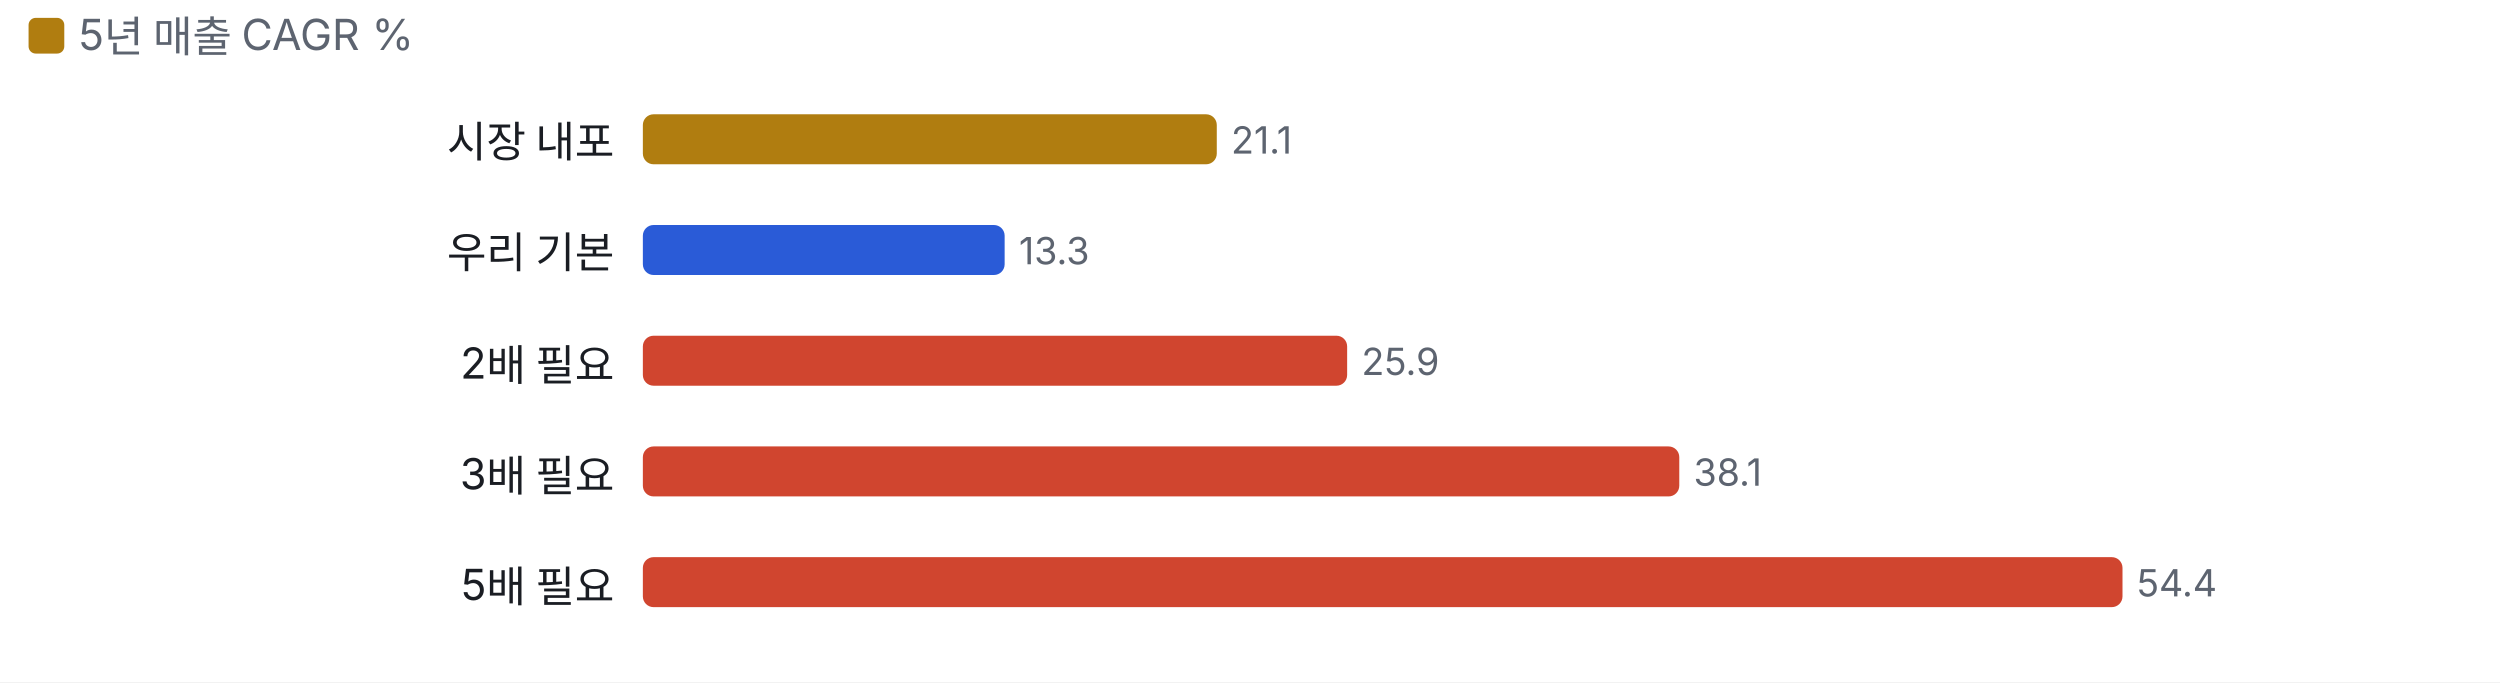
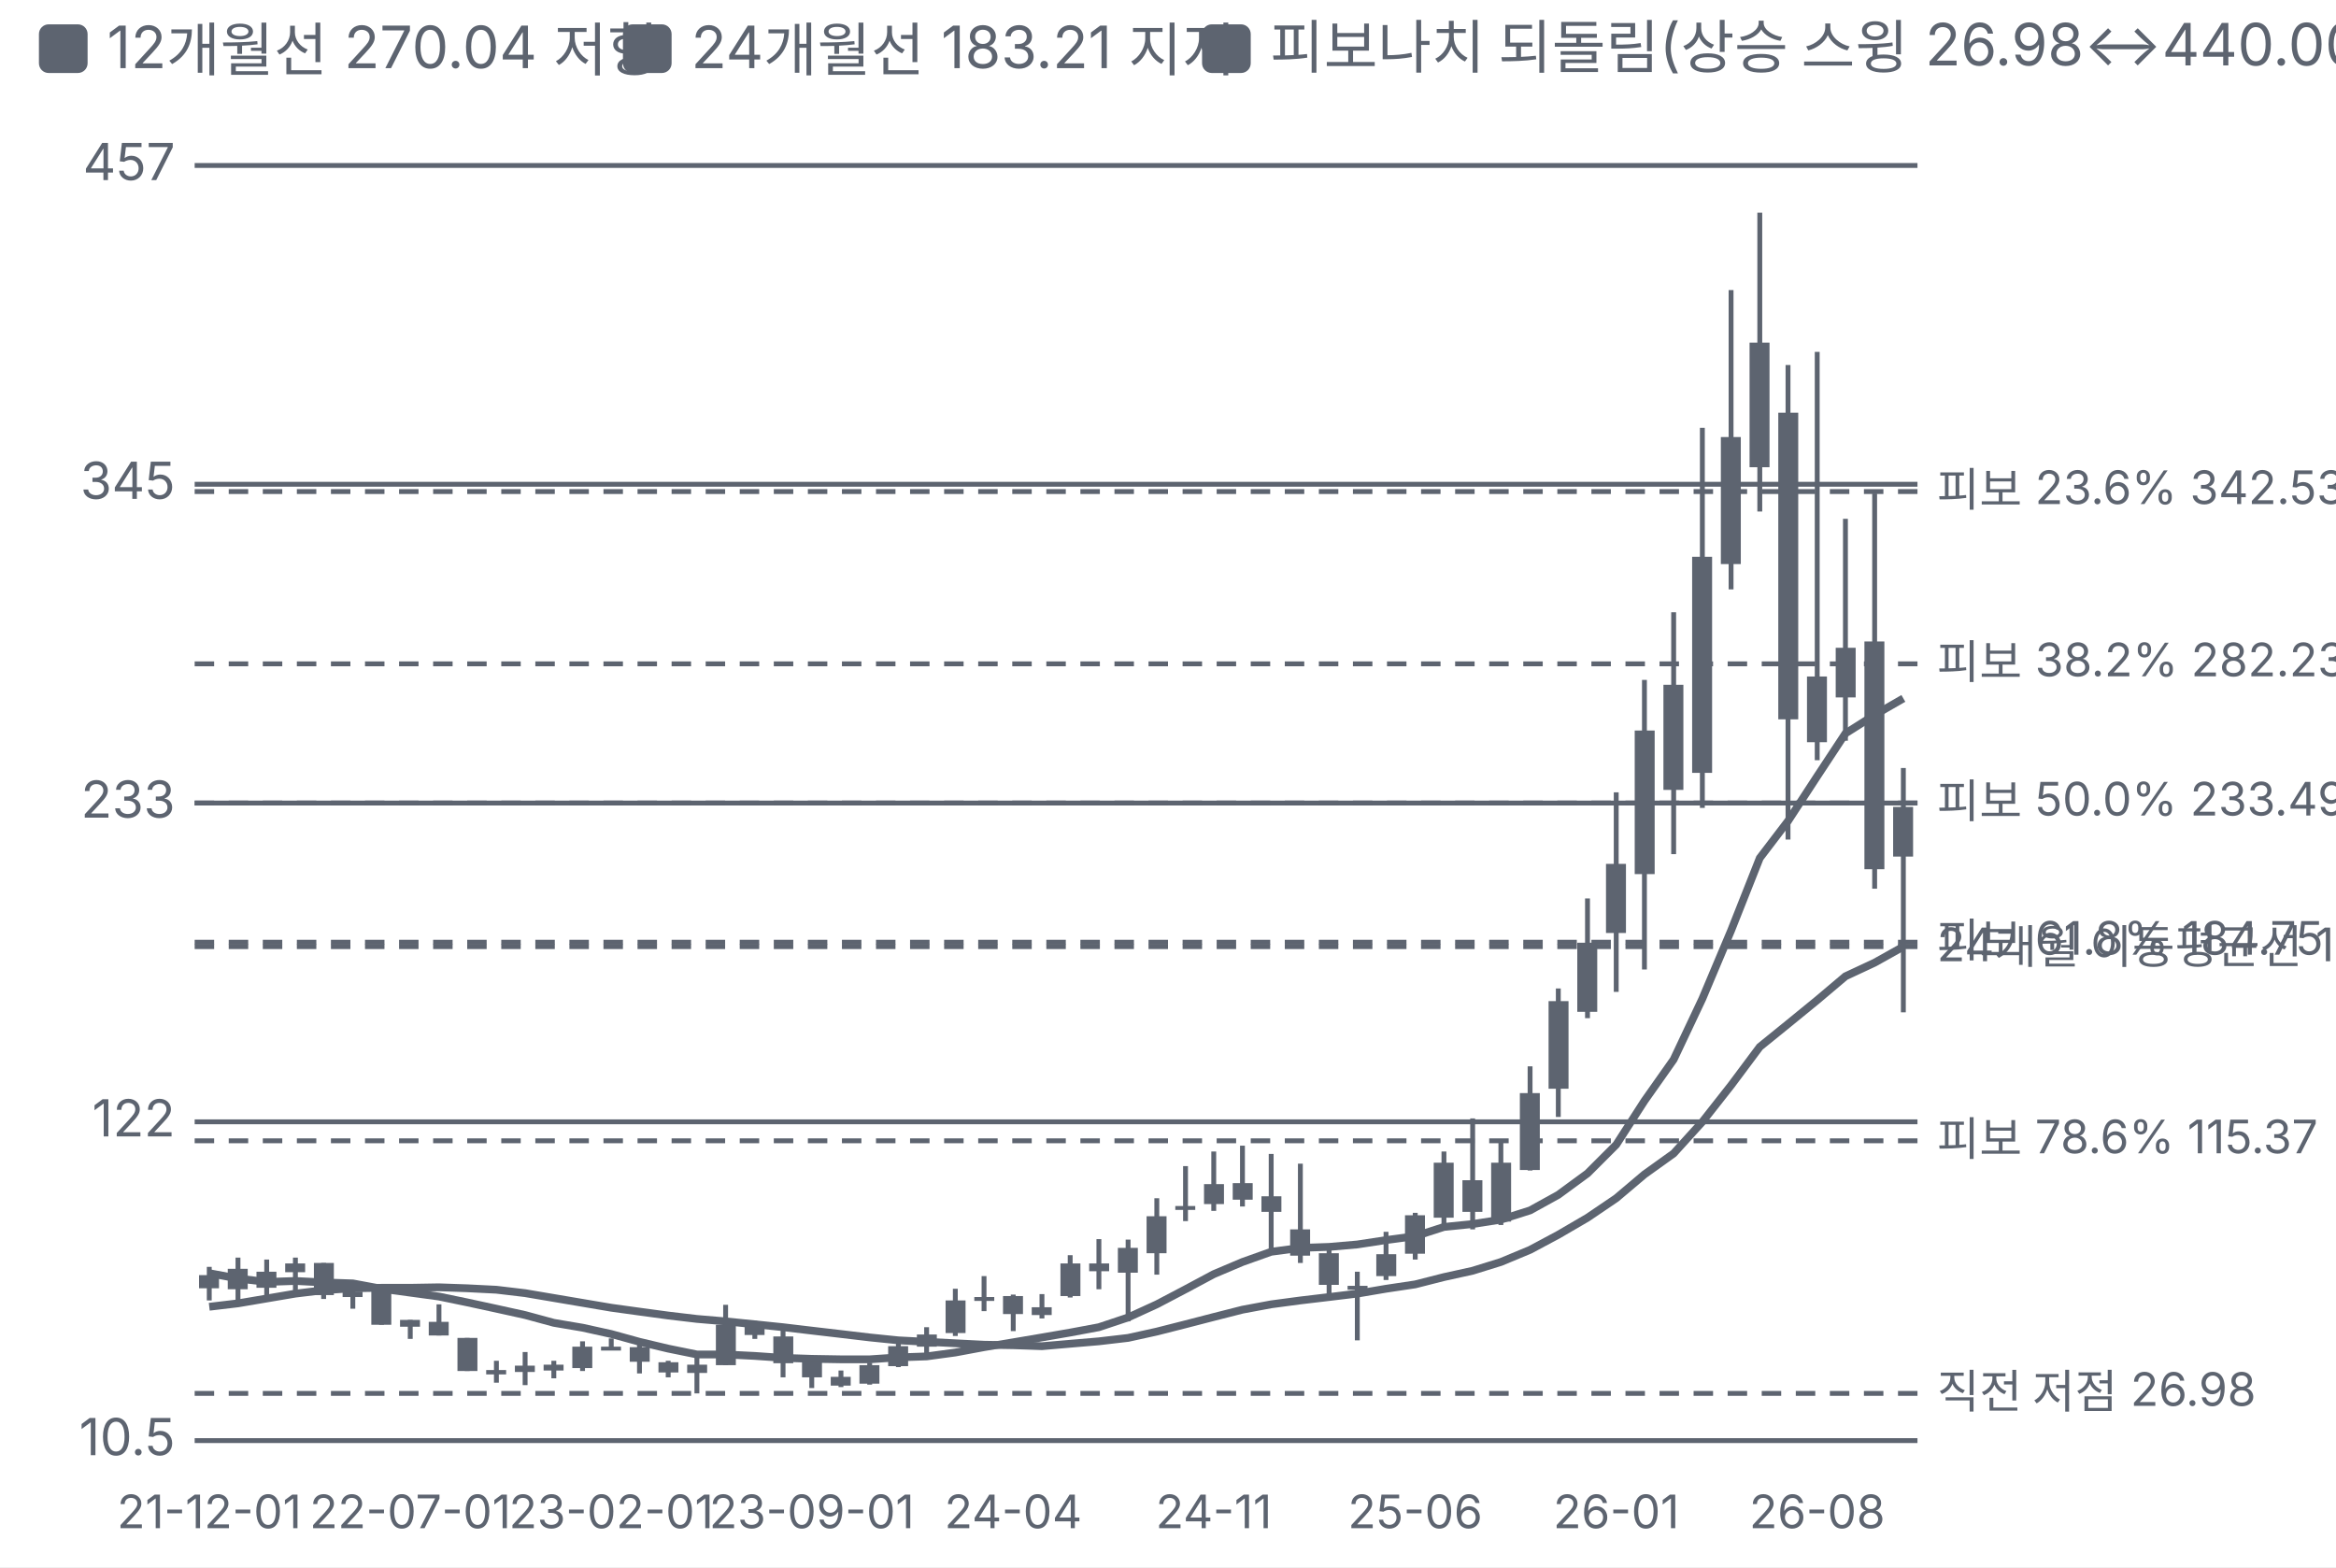
- <svg xmlns="http://www.w3.org/2000/svg" viewBox="0 0 700 191" width="700" height="191">
+ <svg xmlns="http://www.w3.org/2000/svg" viewBox="0 0 480 322" width="480" height="322">
  <style>text{fill:#5d6470;font-size:10.5px;font-family:-apple-system,'Apple SD Gothic Neo','Malgun Gothic',sans-serif}</style>
  <rect width="100%" height="100%" fill="#ffffff" />
-   <rect x="8" y="5" width="10" height="10" rx="2" fill="#b07d10" />
-   <text x="22" y="14" style="font-size:12px">5년 매출 CAGR %</text>
+   <rect x="8" y="5" width="10" height="10" rx="2" fill="#5d6470" />
+   <text x="22" y="14" style="font-size:12px">12개월선 270.04 저항</text>
+   <rect x="128" y="5" width="10" height="10" rx="2" fill="#5d6470" />
+   <text x="142" y="14" style="font-size:12px">24개월선 183.21 지지</text>
+   <rect x="247" y="5" width="10" height="10" rx="2" fill="#5d6470" />
+   <text x="261" y="14" style="font-size:12px">피보나치 되돌림(상승 스윙 26.98↔440.00)</text>
  <g transform="translate(0,22)">
-     <text x="172" y="22" text-anchor="end" style="fill:#1a1d23;font-size:12px">시장 내포</text>
-     <rect x="180.0" y="10" width="160.7" height="14" rx="3" fill="#b07d10" />
-     <text x="344.7" y="21">21.1</text>
-     <text x="172" y="53" text-anchor="end" style="fill:#1a1d23;font-size:12px">우리 기본</text>
-     <rect x="180.0" y="41" width="101.3" height="14" rx="3" fill="#2a5bd7" />
-     <text x="285.3" y="52">13.3</text>
-     <text x="172" y="84" text-anchor="end" style="fill:#1a1d23;font-size:12px">2배 필요</text>
-     <rect x="180.0" y="72" width="197.2" height="14" rx="3" fill="#d0452f" />
-     <text x="381.2" y="83">25.9</text>
-     <text x="172" y="115" text-anchor="end" style="fill:#1a1d23;font-size:12px">3배 필요</text>
-     <rect x="180.0" y="103" width="290.2" height="14" rx="3" fill="#d0452f" />
-     <text x="474.2" y="114">38.1</text>
-     <text x="172" y="146" text-anchor="end" style="fill:#1a1d23;font-size:12px">5배 필요</text>
-     <rect x="180.0" y="134" width="414.3" height="14" rx="3" fill="#d0452f" />
-     <text x="598.3" y="145">54.4</text>
+     <line x1="40" x2="394" y1="274.0" y2="274.0" stroke="#5d6470" />
+     <text x="36" y="277.0" text-anchor="end">10.5</text>
+     <line x1="40" x2="394" y1="208.5" y2="208.5" stroke="#5d6470" />
+     <text x="36" y="211.5" text-anchor="end">122</text>
+     <line x1="40" x2="394" y1="143.0" y2="143.0" stroke="#5d6470" />
+     <text x="36" y="146.0" text-anchor="end">233</text>
+     <line x1="40" x2="394" y1="77.5" y2="77.5" stroke="#5d6470" />
+     <text x="36" y="80.5" text-anchor="end">345</text>
+     <line x1="40" x2="394" y1="12.0" y2="12.0" stroke="#5d6470" />
+     <text x="36" y="15.0" text-anchor="end">457</text>
+     <polyline fill="none" stroke="#5d6470" stroke-width="1.6" points="43.0,239.6 48.9,240.7 54.8,241.4 60.7,241.2 66.5,241.5 72.5,241.7 78.4,242.8 84.3,243.6 90.2,244.4 96.0,245.6 102.0,246.9 107.9,248.2 113.8,249.8 119.7,250.8 125.6,252.1 131.4,253.7 137.3,255.1 143.2,256.3 149.1,256.3 155.1,256.6 160.9,257.0 166.8,257.2 172.8,257.3 178.7,257.3 184.6,256.9 190.4,256.7 196.3,255.9 202.2,254.8 208.2,253.8 214.1,252.8 219.9,251.8 225.8,250.7 231.8,248.7 237.7,246.0 243.6,242.9 249.4,239.8 255.3,237.3 261.2,235.2 267.2,234.4 273.1,234.2 278.9,233.7 284.8,232.8 290.8,232.0 296.7,230.1 302.6,229.5 308.4,228.6 314.4,226.7 320.2,223.5 326.2,219.1 332.1,213.2 337.9,204.2 343.9,195.7 349.8,183.2 355.7,169.2 361.6,154.3 367.4,146.7 373.4,137.5 379.2,128.7 385.2,124.9 391.1,121.5" />
+     <polyline fill="none" stroke="#5d6470" stroke-width="1.6" points="43.0,246.5 48.9,245.8 54.8,244.8 60.7,243.8 66.5,243.1 72.5,242.7 78.4,242.6 84.3,242.6 90.2,242.5 96.0,242.7 102.0,243.0 107.9,243.7 113.8,244.7 119.7,245.7 125.6,246.7 131.4,247.5 137.3,248.3 143.2,249.0 149.1,249.5 155.1,250.1 160.9,250.7 166.8,251.4 172.8,252.1 178.7,252.8 184.6,253.4 190.4,253.7 196.3,254.0 202.2,254.3 208.2,254.4 214.1,254.6 219.9,254.1 225.8,253.6 231.8,252.9 237.7,251.6 243.6,250.1 249.4,248.6 255.3,247.1 261.2,246.0 267.2,245.2 273.1,244.5 278.9,243.8 284.8,242.8 290.8,241.9 296.7,240.4 302.6,239.1 308.4,237.3 314.4,234.8 320.2,231.7 326.2,228.2 332.1,224.2 337.9,219.3 343.9,215.0 349.8,208.5 355.7,201.0 361.6,193.1 367.4,188.4 373.4,183.5 379.2,178.6 385.2,175.8 391.1,172.5" />
+     <line x1="40" x2="394" y1="79.0" y2="79.0" stroke="#5d6470" stroke-dasharray="4 3" />
+     <text x="398" y="82.0" style="font-size:9.5px">피보 23.6% 342.53</text>
+     <line x1="40" x2="394" y1="114.4" y2="114.4" stroke="#5d6470" stroke-dasharray="4 3" />
+     <text x="398" y="117.4" style="font-size:9.5px">피보 38.2% 282.23</text>
+     <line x1="40" x2="394" y1="143.0" y2="143.0" stroke="#5d6470" stroke-dasharray="4 3" />
+     <text x="398" y="146.0" style="font-size:9.5px">피보 50.0% 233.49</text>
+     <line x1="40" x2="394" y1="171.6" y2="171.6" stroke="#5d6470" stroke-dasharray="4 3" />
+     <text x="398" y="174.6" style="font-size:9.5px">피보 61.8% 184.75</text>
+     <line x1="40" x2="394" y1="212.4" y2="212.4" stroke="#5d6470" stroke-dasharray="4 3" />
+     <text x="398" y="215.4" style="font-size:9.5px">피보 78.6% 115.37</text>
+     <line x1="40" x2="394" y1="172.5" y2="172.5" stroke="#5d6470" stroke-dasharray="4 3" />
+     <text x="398" y="175.5" style="font-size:9.5px">24개월 이동평균선 183.21</text>
+     <line x1="40" x2="394" y1="264.3" y2="264.3" stroke="#5d6470" stroke-dasharray="4 3" />
+     <text x="398" y="267.3" style="font-size:9.5px">직전 저점 26.98</text>
+     <line x1="43.0" x2="43.0" y1="238.3" y2="245.2" stroke="#5d6470" />
+     <rect x="40.9" y="240.0" width="4.1" height="2.7" fill="#5d6470" />
+     <rect class="ck" x="40.0" y="12" width="5.9" height="262" fill="transparent" data-d="2021-12-01" data-o="63.72" data-h="71.31" data-l="59.55" data-c="68.33" data-p="" data-up="1" />
+     <text x="43.0" y="292" text-anchor="middle" style="font-size:9.5px">21-12-01</text>
+     <line x1="48.9" x2="48.9" y1="236.4" y2="245.4" stroke="#5d6470" />
+     <rect x="46.8" y="238.7" width="4.1" height="4.2" fill="#5d6470" />
+     <rect class="ck" x="45.9" y="12" width="5.9" height="262" fill="transparent" data-d="2022-01-03" data-o="70.63" data-h="74.49" data-l="59.11" data-c="63.40" data-p="-7.2%" data-up="0" />
+     <line x1="54.8" x2="54.8" y1="236.8" y2="244.3" stroke="#5d6470" />
+     <rect x="52.7" y="239.3" width="4.1" height="3.3" fill="#5d6470" />
+     <rect class="ck" x="51.8" y="12" width="5.9" height="262" fill="transparent" data-d="2022-02-01" data-o="63.80" data-h="73.78" data-l="61.00" data-c="69.46" data-p="+9.6%" data-up="1" />
+     <line x1="60.7" x2="60.7" y1="236.4" y2="243.8" stroke="#5d6470" />
+     <rect x="58.6" y="237.6" width="4.1" height="1.8" fill="#5d6470" />
+     <rect class="ck" x="57.7" y="12" width="5.9" height="262" fill="transparent" data-d="2022-03-01" data-o="69.46" data-h="74.48" data-l="61.94" data-c="72.49" data-p="+4.4%" data-up="1" />
+     <line x1="66.5" x2="66.5" y1="237.5" y2="244.9" stroke="#5d6470" />
+     <rect x="64.5" y="237.5" width="4.1" height="6.6" fill="#5d6470" />
+     <rect class="ck" x="63.6" y="12" width="5.9" height="262" fill="transparent" data-d="2022-04-01" data-o="72.53" data-h="72.53" data-l="59.95" data-c="61.21" data-p="-15.6%" data-up="0" />
+     <line x1="72.5" x2="72.5" y1="241.2" y2="246.9" stroke="#5d6470" />
+     <rect x="70.4" y="243.4" width="4.1" height="1.1" fill="#5d6470" />
+     <rect class="ck" x="69.5" y="12" width="5.9" height="262" fill="transparent" data-d="2022-05-02" data-o="60.62" data-h="66.26" data-l="56.57" data-c="62.50" data-p="+2.1%" data-up="1" />
+     <line x1="78.4" x2="78.4" y1="242.3" y2="250.2" stroke="#5d6470" />
+     <rect x="76.3" y="243.1" width="4.1" height="7.1" fill="#5d6470" />
+     <rect class="ck" x="75.4" y="12" width="5.9" height="262" fill="transparent" data-d="2022-06-01" data-o="63.00" data-h="64.46" data-l="50.95" data-c="50.95" data-p="-18.5%" data-up="0" />
+     <line x1="84.3" x2="84.3" y1="249.2" y2="253.1" stroke="#5d6470" />
+     <rect x="82.2" y="249.2" width="4.1" height="1.4" fill="#5d6470" />
+     <rect class="ck" x="81.3" y="12" width="5.9" height="262" fill="transparent" data-d="2022-07-01" data-o="50.33" data-h="52.64" data-l="46.02" data-c="52.64" data-p="+3.3%" data-up="1" />
+     <text x="84.3" y="292" text-anchor="middle" style="font-size:9.5px">22-07-01</text>
+     <line x1="90.2" x2="90.2" y1="246.0" y2="252.4" stroke="#5d6470" />
+     <rect x="88.1" y="249.6" width="4.1" height="2.8" fill="#5d6470" />
+     <rect class="ck" x="87.2" y="12" width="5.9" height="262" fill="transparent" data-d="2022-08-01" data-o="52.08" data-h="58.20" data-l="47.23" data-c="47.23" data-p="-10.3%" data-up="0" />
+     <line x1="96.0" x2="96.0" y1="252.9" y2="259.7" stroke="#5d6470" />
+     <rect x="94.0" y="252.9" width="4.1" height="6.8" fill="#5d6470" />
+     <rect class="ck" x="93.1" y="12" width="5.9" height="262" fill="transparent" data-d="2022-09-01" data-o="46.42" data-h="46.42" data-l="34.85" data-c="34.85" data-p="-26.2%" data-up="0" />
+     <line x1="102.0" x2="102.0" y1="257.6" y2="262.1" stroke="#5d6470" />
+     <rect x="99.9" y="259.5" width="4.1" height="0.9" fill="#5d6470" />
+     <rect class="ck" x="99.0" y="12" width="5.9" height="262" fill="transparent" data-d="2022-10-03" data-o="35.18" data-h="38.40" data-l="30.78" data-c="33.61" data-p="-3.6%" data-up="0" />
+     <line x1="107.9" x2="107.9" y1="255.8" y2="262.6" stroke="#5d6470" />
+     <rect x="105.8" y="258.6" width="4.1" height="1.3" fill="#5d6470" />
+     <rect class="ck" x="104.9" y="12" width="5.9" height="262" fill="transparent" data-d="2022-11-01" data-o="34.43" data-h="41.45" data-l="29.95" data-c="36.67" data-p="+9.1%" data-up="1" />
+     <line x1="113.8" x2="113.8" y1="257.6" y2="261.2" stroke="#5d6470" />
+     <rect x="111.7" y="258.4" width="4.1" height="1.2" fill="#5d6470" />
+     <rect class="ck" x="110.8" y="12" width="5.9" height="262" fill="transparent" data-d="2022-12-01" data-o="37.06" data-h="38.40" data-l="32.22" data-c="35.10" data-p="-4.3%" data-up="0" />
+     <line x1="119.7" x2="119.7" y1="253.6" y2="259.7" stroke="#5d6470" />
+     <rect x="117.6" y="254.7" width="4.1" height="4.4" fill="#5d6470" />
+     <rect class="ck" x="116.7" y="12" width="5.9" height="262" fill="transparent" data-d="2023-01-03" data-o="35.88" data-h="45.14" data-l="34.86" data-c="43.40" data-p="+23.6%" data-up="1" />
+     <line x1="125.6" x2="125.6" y1="253.0" y2="255.4" stroke="#5d6470" />
+     <rect x="123.5" y="254.7" width="4.1" height="0.8" fill="#5d6470" />
+     <rect class="ck" x="122.6" y="12" width="5.9" height="262" fill="transparent" data-d="2023-02-01" data-o="43.32" data-h="46.26" data-l="42.21" data-c="43.13" data-p="-0.6%" data-up="0" />
+     <text x="125.6" y="292" text-anchor="middle" style="font-size:9.5px">23-02-01</text>
+     <line x1="131.4" x2="131.4" y1="254.2" y2="260.2" stroke="#5d6470" />
+     <rect x="129.4" y="254.8" width="4.1" height="3.0" fill="#5d6470" />
+     <rect class="ck" x="128.5" y="12" width="5.9" height="262" fill="transparent" data-d="2023-03-01" data-o="43.19" data-h="44.21" data-l="34.00" data-c="38.08" data-p="-11.7%" data-up="0" />
+     <line x1="137.3" x2="137.3" y1="257.6" y2="261.0" stroke="#5d6470" />
+     <rect x="135.3" y="257.9" width="4.1" height="2.1" fill="#5d6470" />
+     <rect class="ck" x="134.4" y="12" width="5.9" height="262" fill="transparent" data-d="2023-04-03" data-o="37.80" data-h="38.34" data-l="32.61" data-c="34.14" data-p="-10.3%" data-up="0" />
+     <line x1="143.2" x2="143.2" y1="256.4" y2="264.3" stroke="#5d6470" />
+     <rect x="141.2" y="258.4" width="4.1" height="1.7" fill="#5d6470" />
+     <rect class="ck" x="140.3" y="12" width="5.9" height="262" fill="transparent" data-d="2023-05-01" data-o="34.07" data-h="40.50" data-l="26.98" data-c="36.96" data-p="+8.3%" data-up="1" />
+     <line x1="149.1" x2="149.1" y1="246.1" y2="258.5" stroke="#5d6470" />
+     <rect x="147.1" y="250.2" width="4.1" height="8.3" fill="#5d6470" />
+     <rect class="ck" x="146.2" y="12" width="5.9" height="262" fill="transparent" data-d="2023-06-01" data-o="36.91" data-h="57.95" data-l="36.91" data-c="50.98" data-p="+37.9%" data-up="1" />
+     <line x1="155.1" x2="155.1" y1="249.4" y2="253.1" stroke="#5d6470" />
+     <rect x="153.0" y="250.6" width="4.1" height="1.7" fill="#5d6470" />
+     <rect class="ck" x="152.1" y="12" width="5.9" height="262" fill="transparent" data-d="2023-07-03" data-o="50.31" data-h="52.33" data-l="46.00" data-c="47.36" data-p="-7.1%" data-up="0" />
+     <line x1="160.9" x2="160.9" y1="250.4" y2="261.0" stroke="#5d6470" />
+     <rect x="158.9" y="252.6" width="4.1" height="5.5" fill="#5d6470" />
+     <rect class="ck" x="158.0" y="12" width="5.9" height="262" fill="transparent" data-d="2023-08-01" data-o="46.94" data-h="50.67" data-l="32.62" data-c="37.63" data-p="-20.5%" data-up="0" />
+     <line x1="166.8" x2="166.8" y1="257.8" y2="263.2" stroke="#5d6470" />
+     <rect x="164.8" y="257.8" width="4.1" height="3.2" fill="#5d6470" />
+     <rect class="ck" x="163.9" y="12" width="5.9" height="262" fill="transparent" data-d="2023-09-01" data-o="38.12" data-h="38.12" data-l="28.92" data-c="32.64" data-p="-13.3%" data-up="0" />
+     <text x="166.8" y="292" text-anchor="middle" style="font-size:9.5px">23-09-01</text>
+     <line x1="172.8" x2="172.8" y1="259.6" y2="263.0" stroke="#5d6470" />
+     <rect x="170.7" y="260.9" width="4.1" height="1.8" fill="#5d6470" />
+     <rect class="ck" x="169.8" y="12" width="5.9" height="262" fill="transparent" data-d="2023-10-02" data-o="32.71" data-h="35.01" data-l="29.15" data-c="29.60" data-p="-9.3%" data-up="0" />
+     <line x1="178.7" x2="178.7" y1="258.0" y2="262.5" stroke="#5d6470" />
+     <rect x="176.6" y="258.5" width="4.1" height="3.8" fill="#5d6470" />
+     <rect class="ck" x="175.7" y="12" width="5.9" height="262" fill="transparent" data-d="2023-11" data-o="30.29" data-h="37.73" data-l="30.03" data-c="36.79" data-p="+24.3%" data-up="1" />
+     <line x1="184.6" x2="184.6" y1="253.2" y2="258.9" stroke="#5d6470" />
+     <rect x="182.5" y="254.6" width="4.1" height="4.1" fill="#5d6470" />
+     <rect class="ck" x="181.6" y="12" width="5.9" height="262" fill="transparent" data-d="2023-12" data-o="36.48" data-h="45.79" data-l="36.09" data-c="43.53" data-p="+18.3%" data-up="1" />
+     <line x1="190.4" x2="190.4" y1="250.7" y2="256.6" stroke="#5d6470" />
+     <rect x="188.4" y="252.2" width="4.1" height="2.5" fill="#5d6470" />
+     <rect class="ck" x="187.5" y="12" width="5.9" height="262" fill="transparent" data-d="2024-01" data-o="43.29" data-h="50.11" data-l="40.12" data-c="47.54" data-p="+9.2%" data-up="1" />
+     <line x1="196.3" x2="196.3" y1="242.8" y2="252.5" stroke="#5d6470" />
+     <rect x="194.3" y="245.2" width="4.1" height="6.7" fill="#5d6470" />
+     <rect class="ck" x="193.4" y="12" width="5.9" height="262" fill="transparent" data-d="2024-02" data-o="48.00" data-h="63.63" data-l="47.14" data-c="59.48" data-p="+25.1%" data-up="1" />
+     <line x1="202.2" x2="202.2" y1="240.2" y2="247.4" stroke="#5d6470" />
+     <rect x="200.2" y="244.5" width="4.1" height="0.8" fill="#5d6470" />
+     <rect class="ck" x="199.3" y="12" width="5.9" height="262" fill="transparent" data-d="2024-03" data-o="60.00" data-h="67.94" data-l="55.72" data-c="60.62" data-p="+1.9%" data-up="1" />
+     <line x1="208.2" x2="208.2" y1="244.0" y2="251.5" stroke="#5d6470" />
+     <rect x="206.1" y="244.3" width="4.1" height="3.7" fill="#5d6470" />
+     <rect class="ck" x="205.2" y="12" width="5.9" height="262" fill="transparent" data-d="2024-04" data-o="61.00" data-h="61.50" data-l="48.78" data-c="54.63" data-p="-9.9%" data-up="0" />
+     <text x="208.2" y="292" text-anchor="middle" style="font-size:9.5px">24-04</text>
+     <line x1="214.1" x2="214.1" y1="243.9" y2="248.9" stroke="#5d6470" />
+     <rect x="212.0" y="246.6" width="4.1" height="1.6" fill="#5d6470" />
+     <rect class="ck" x="211.1" y="12" width="5.9" height="262" fill="transparent" data-d="2024-05" data-o="54.37" data-h="61.74" data-l="53.18" data-c="57.06" data-p="+4.4%" data-up="1" />
+     <line x1="219.9" x2="219.9" y1="235.9" y2="244.6" stroke="#5d6470" />
+     <rect x="217.9" y="237.6" width="4.1" height="6.7" fill="#5d6470" />
+     <rect class="ck" x="217.0" y="12" width="5.9" height="262" fill="transparent" data-d="2024-06" data-o="61.05" data-h="75.25" data-l="60.49" data-c="72.46" data-p="+27.0%" data-up="1" />
+     <line x1="225.8" x2="225.8" y1="232.6" y2="242.9" stroke="#5d6470" />
+     <rect x="223.8" y="237.6" width="4.1" height="1.6" fill="#5d6470" />
+     <rect class="ck" x="222.9" y="12" width="5.9" height="262" fill="transparent" data-d="2024-07" data-o="72.40" data-h="80.93" data-l="63.49" data-c="69.68" data-p="-3.8%" data-up="0" />
+     <line x1="231.8" x2="231.8" y1="232.7" y2="249.5" stroke="#5d6470" />
+     <rect x="229.7" y="234.4" width="4.1" height="5.1" fill="#5d6470" />
+     <rect class="ck" x="228.8" y="12" width="5.9" height="262" fill="transparent" data-d="2024-08" data-o="69.25" data-h="80.80" data-l="52.14" data-c="77.95" data-p="+11.9%" data-up="1" />
+     <line x1="237.7" x2="237.7" y1="224.2" y2="239.9" stroke="#5d6470" />
+     <rect x="235.6" y="227.9" width="4.1" height="7.6" fill="#5d6470" />
+     <rect class="ck" x="234.7" y="12" width="5.9" height="262" fill="transparent" data-d="2024-09" data-o="76.00" data-h="95.29" data-l="68.45" data-c="88.91" data-p="+14.1%" data-up="1" />
+     <line x1="243.6" x2="243.6" y1="217.6" y2="228.9" stroke="#5d6470" />
+     <rect x="241.5" y="225.8" width="4.1" height="0.8" fill="#5d6470" />
+     <rect class="ck" x="240.6" y="12" width="5.9" height="262" fill="transparent" data-d="2024-10" data-o="91.48" data-h="106.50" data-l="87.16" data-c="92.44" data-p="+4.0%" data-up="1" />
+     <line x1="249.4" x2="249.4" y1="214.6" y2="226.8" stroke="#5d6470" />
+     <rect x="247.4" y="221.3" width="4.1" height="4.1" fill="#5d6470" />
+     <rect class="ck" x="246.5" y="12" width="5.9" height="262" fill="transparent" data-d="2024-11" data-o="93.15" data-h="111.66" data-l="90.85" data-c="100.16" data-p="+8.4%" data-up="1" />
+     <text x="249.4" y="292" text-anchor="middle" style="font-size:9.5px">24-11</text>
+     <line x1="255.3" x2="255.3" y1="213.4" y2="225.9" stroke="#5d6470" />
+     <rect x="253.3" y="221.1" width="4.1" height="3.4" fill="#5d6470" />
+     <rect class="ck" x="252.4" y="12" width="5.9" height="262" fill="transparent" data-d="2024-12" data-o="100.59" data-h="113.60" data-l="92.40" data-c="94.73" data-p="-5.4%" data-up="0" />
+     <line x1="261.2" x2="261.2" y1="215.1" y2="235.7" stroke="#5d6470" />
+     <rect x="259.2" y="223.8" width="4.1" height="3.2" fill="#5d6470" />
+     <rect class="ck" x="258.3" y="12" width="5.9" height="262" fill="transparent" data-d="2025-01" data-o="95.87" data-h="110.73" data-l="75.60" data-c="90.49" data-p="-4.5%" data-up="0" />
+     <line x1="267.2" x2="267.2" y1="217.1" y2="237.5" stroke="#5d6470" />
+     <rect x="265.1" y="230.6" width="4.1" height="5.4" fill="#5d6470" />
+     <rect class="ck" x="264.2" y="12" width="5.9" height="262" fill="transparent" data-d="2025-02" data-o="84.43" data-h="107.37" data-l="72.58" data-c="75.19" data-p="-16.9%" data-up="0" />
+     <line x1="273.1" x2="273.1" y1="234.9" y2="244.7" stroke="#5d6470" />
+     <rect x="271.0" y="235.5" width="4.1" height="6.5" fill="#5d6470" />
+     <rect class="ck" x="270.1" y="12" width="5.9" height="262" fill="transparent" data-d="2025-03" data-o="76.00" data-h="77.08" data-l="60.39" data-c="64.94" data-p="-13.6%" data-up="0" />
+     <line x1="278.9" x2="278.9" y1="239.3" y2="253.4" stroke="#5d6470" />
+     <rect x="276.9" y="242.2" width="4.1" height="0.8" fill="#5d6470" />
+     <rect class="ck" x="276.0" y="12" width="5.9" height="262" fill="transparent" data-d="2025-04" data-o="64.61" data-h="69.59" data-l="45.58" data-c="64.32" data-p="-1.0%" data-up="0" />
+     <line x1="284.8" x2="284.8" y1="231.1" y2="241.0" stroke="#5d6470" />
+     <rect x="282.8" y="235.7" width="4.1" height="4.5" fill="#5d6470" />
+     <rect class="ck" x="281.9" y="12" width="5.9" height="262" fill="transparent" data-d="2025-05" data-o="67.90" data-h="83.55" data-l="66.71" data-c="75.63" data-p="+17.6%" data-up="1" />
+     <line x1="290.8" x2="290.8" y1="227.2" y2="236.8" stroke="#5d6470" />
+     <rect x="288.7" y="227.7" width="4.1" height="7.9" fill="#5d6470" />
+     <rect class="ck" x="287.8" y="12" width="5.9" height="262" fill="transparent" data-d="2025-06" data-o="75.74" data-h="90.18" data-l="73.85" data-c="89.21" data-p="+18.0%" data-up="1" />
+     <text x="290.8" y="292" text-anchor="middle" style="font-size:9.5px">25-06</text>
+     <line x1="296.7" x2="296.7" y1="214.6" y2="230.5" stroke="#5d6470" />
+     <rect x="294.6" y="216.9" width="4.1" height="11.3" fill="#5d6470" />
+     <rect class="ck" x="293.7" y="12" width="5.9" height="262" fill="transparent" data-d="2025-07" data-o="88.34" data-h="111.61" data-l="84.45" data-c="107.60" data-p="+20.6%" data-up="1" />
+     <line x1="302.6" x2="302.6" y1="207.8" y2="230.6" stroke="#5d6470" />
+     <rect x="300.5" y="220.5" width="4.1" height="6.5" fill="#5d6470" />
+     <rect class="ck" x="299.6" y="12" width="5.9" height="262" fill="transparent" data-d="2025-08" data-o="101.50" data-h="123.25" data-l="84.35" data-c="90.47" data-p="-15.9%" data-up="0" />
+     <line x1="308.4" x2="308.4" y1="212.4" y2="229.7" stroke="#5d6470" />
+     <rect x="306.4" y="216.9" width="4.1" height="12.1" fill="#5d6470" />
+     <rect class="ck" x="305.5" y="12" width="5.9" height="262" fill="transparent" data-d="2025-09" data-o="87.11" data-h="115.34" data-l="85.94" data-c="107.72" data-p="+19.1%" data-up="1" />
+     <line x1="314.4" x2="314.4" y1="197.1" y2="218.5" stroke="#5d6470" />
+     <rect x="312.3" y="202.6" width="4.1" height="15.8" fill="#5d6470" />
+     <rect class="ck" x="311.4" y="12" width="5.9" height="262" fill="transparent" data-d="2025-10" data-o="105.02" data-h="141.43" data-l="105.02" data-c="131.96" data-p="+22.5%" data-up="1" />
+     <line x1="320.2" x2="320.2" y1="181.1" y2="207.5" stroke="#5d6470" />
+     <rect x="318.2" y="183.7" width="4.1" height="18.0" fill="#5d6470" />
+     <rect class="ck" x="317.3" y="12" width="5.9" height="262" fill="transparent" data-d="2025-11" data-o="133.54" data-h="168.57" data-l="123.75" data-c="164.26" data-p="+24.5%" data-up="1" />
+     <line x1="326.2" x2="326.2" y1="162.6" y2="187.2" stroke="#5d6470" />
+     <rect x="324.1" y="171.7" width="4.1" height="14.2" fill="#5d6470" />
+     <rect class="ck" x="323.2" y="12" width="5.9" height="262" fill="transparent" data-d="2025-12" data-o="160.41" data-h="200.19" data-l="158.21" data-c="184.57" data-p="+12.4%" data-up="1" />
+     <line x1="332.1" x2="332.1" y1="140.8" y2="181.8" stroke="#5d6470" />
+     <rect x="330.0" y="155.5" width="4.1" height="14.2" fill="#5d6470" />
+     <rect class="ck" x="329.1" y="12" width="5.9" height="262" fill="transparent" data-d="2026-01" data-o="188.00" data-h="237.18" data-l="167.50" data-c="212.18" data-p="+15.0%" data-up="1" />
+     <text x="332.1" y="292" text-anchor="middle" style="font-size:9.5px">26-01</text>
+     <line x1="337.9" x2="337.9" y1="117.7" y2="177.2" stroke="#5d6470" />
+     <rect x="335.9" y="128.1" width="4.1" height="29.5" fill="#5d6470" />
+     <rect class="ck" x="335.0" y="12" width="5.9" height="262" fill="transparent" data-d="2026-02" data-o="208.79" data-h="276.50" data-l="175.24" data-c="258.93" data-p="+22.0%" data-up="1" />
+     <line x1="343.9" x2="343.9" y1="103.8" y2="153.5" stroke="#5d6470" />
+     <rect x="341.8" y="118.7" width="4.1" height="21.6" fill="#5d6470" />
+     <rect class="ck" x="340.9" y="12" width="5.9" height="262" fill="transparent" data-d="2026-03" data-o="274.93" data-h="300.20" data-l="215.55" data-c="238.21" data-p="-8.0%" data-up="0" />
+     <line x1="349.8" x2="349.8" y1="65.9" y2="144.0" stroke="#5d6470" />
+     <rect x="347.7" y="92.4" width="4.1" height="44.4" fill="#5d6470" />
+     <rect class="ck" x="346.8" y="12" width="5.9" height="262" fill="transparent" data-d="2026-04" data-o="244.14" data-h="364.80" data-l="231.79" data-c="319.71" data-p="+34.2%" data-up="1" />
+     <line x1="355.7" x2="355.7" y1="37.6" y2="99.1" stroke="#5d6470" />
+     <rect x="353.6" y="67.8" width="4.1" height="26.1" fill="#5d6470" />
+     <rect class="ck" x="352.7" y="12" width="5.9" height="262" fill="transparent" data-d="2026-05" data-o="317.01" data-h="413.00" data-l="308.17" data-c="361.47" data-p="+13.1%" data-up="1" />
+     <line x1="361.6" x2="361.6" y1="21.7" y2="83.1" stroke="#5d6470" />
+     <rect x="359.5" y="48.4" width="4.1" height="25.6" fill="#5d6470" />
+     <rect class="ck" x="358.6" y="12" width="5.9" height="262" fill="transparent" data-d="2026-06" data-o="350.93" data-h="440.00" data-l="335.48" data-c="394.47" data-p="+9.1%" data-up="1" />
+     <line x1="367.4" x2="367.4" y1="53.0" y2="150.5" stroke="#5d6470" />
+     <rect x="365.4" y="62.8" width="4.1" height="63.0" fill="#5d6470" />
+     <rect class="ck" x="364.5" y="12" width="5.9" height="262" fill="transparent" data-d="2026-07" data-o="370.11" data-h="386.74" data-l="220.68" data-c="262.89" data-p="-33.4%" data-up="0" />
+     <line x1="373.4" x2="373.4" y1="50.3" y2="134.2" stroke="#5d6470" />
+     <rect x="371.3" y="117.0" width="4.1" height="13.5" fill="#5d6470" />
+     <rect class="ck" x="370.4" y="12" width="5.9" height="262" fill="transparent" data-d="2026-08" data-o="254.86" data-h="391.37" data-l="248.47" data-c="277.83" data-p="+5.7%" data-up="1" />
+     <text x="373.4" y="292" text-anchor="middle" style="font-size:9.5px">26-08</text>
+     <line x1="379.2" x2="379.2" y1="84.6" y2="130.2" stroke="#5d6470" />
+     <rect x="377.2" y="111.1" width="4.1" height="10.2" fill="#5d6470" />
+     <rect class="ck" x="376.3" y="12" width="5.9" height="262" fill="transparent" data-d="2026-09" data-o="270.50" data-h="332.86" data-l="255.25" data-c="287.81" data-p="+3.6%" data-up="1" />
+     <line x1="385.2" x2="385.2" y1="79.4" y2="160.6" stroke="#5d6470" />
+     <rect x="383.1" y="109.8" width="4.1" height="46.8" fill="#5d6470" />
+     <rect class="ck" x="382.2" y="12" width="5.9" height="262" fill="transparent" data-d="2026-10" data-o="290.00" data-h="341.76" data-l="203.55" data-c="210.32" data-p="-26.9%" data-up="0" />
+     <line x1="391.1" x2="391.1" y1="135.8" y2="186.0" stroke="#5d6470" />
+     <rect x="389.0" y="143.8" width="4.1" height="10.2" fill="#5d6470" />
+     <rect class="ck" x="388.1" y="12" width="5.9" height="262" fill="transparent" data-d="2026-11" data-o="214.71" data-h="245.73" data-l="160.23" data-c="232.08" data-p="+10.3%" data-up="1" />
  </g>
</svg>
